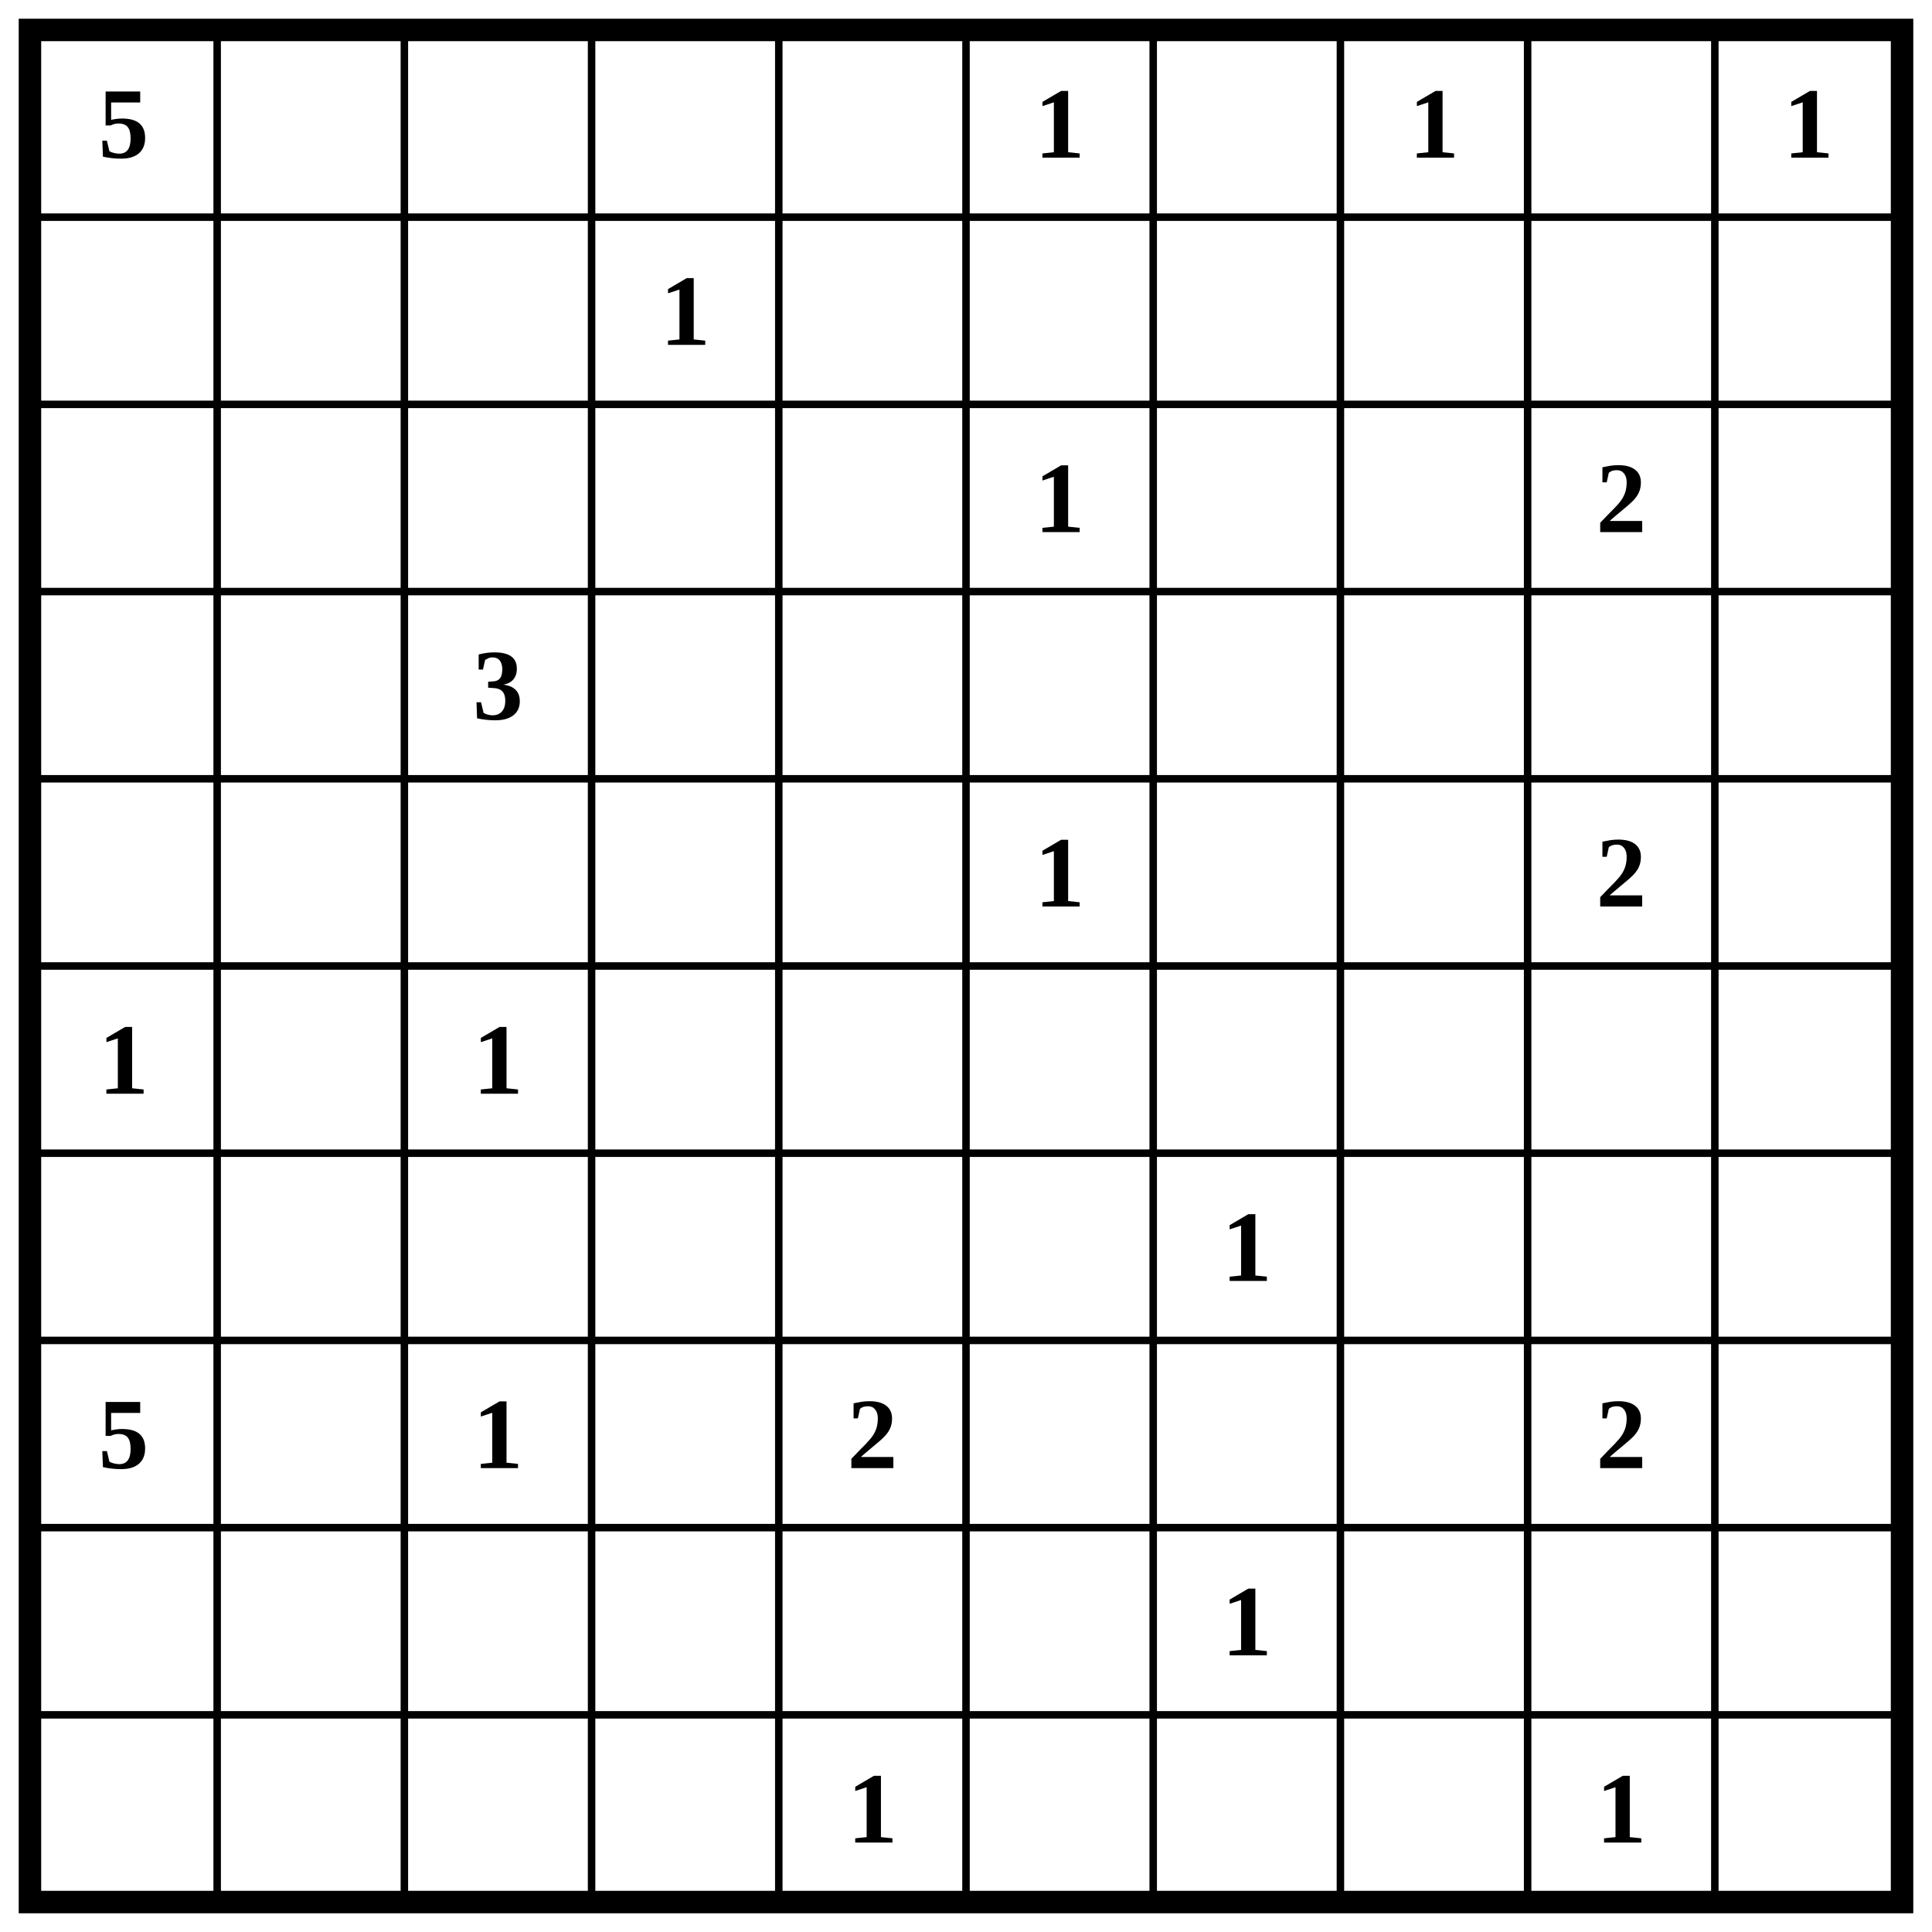
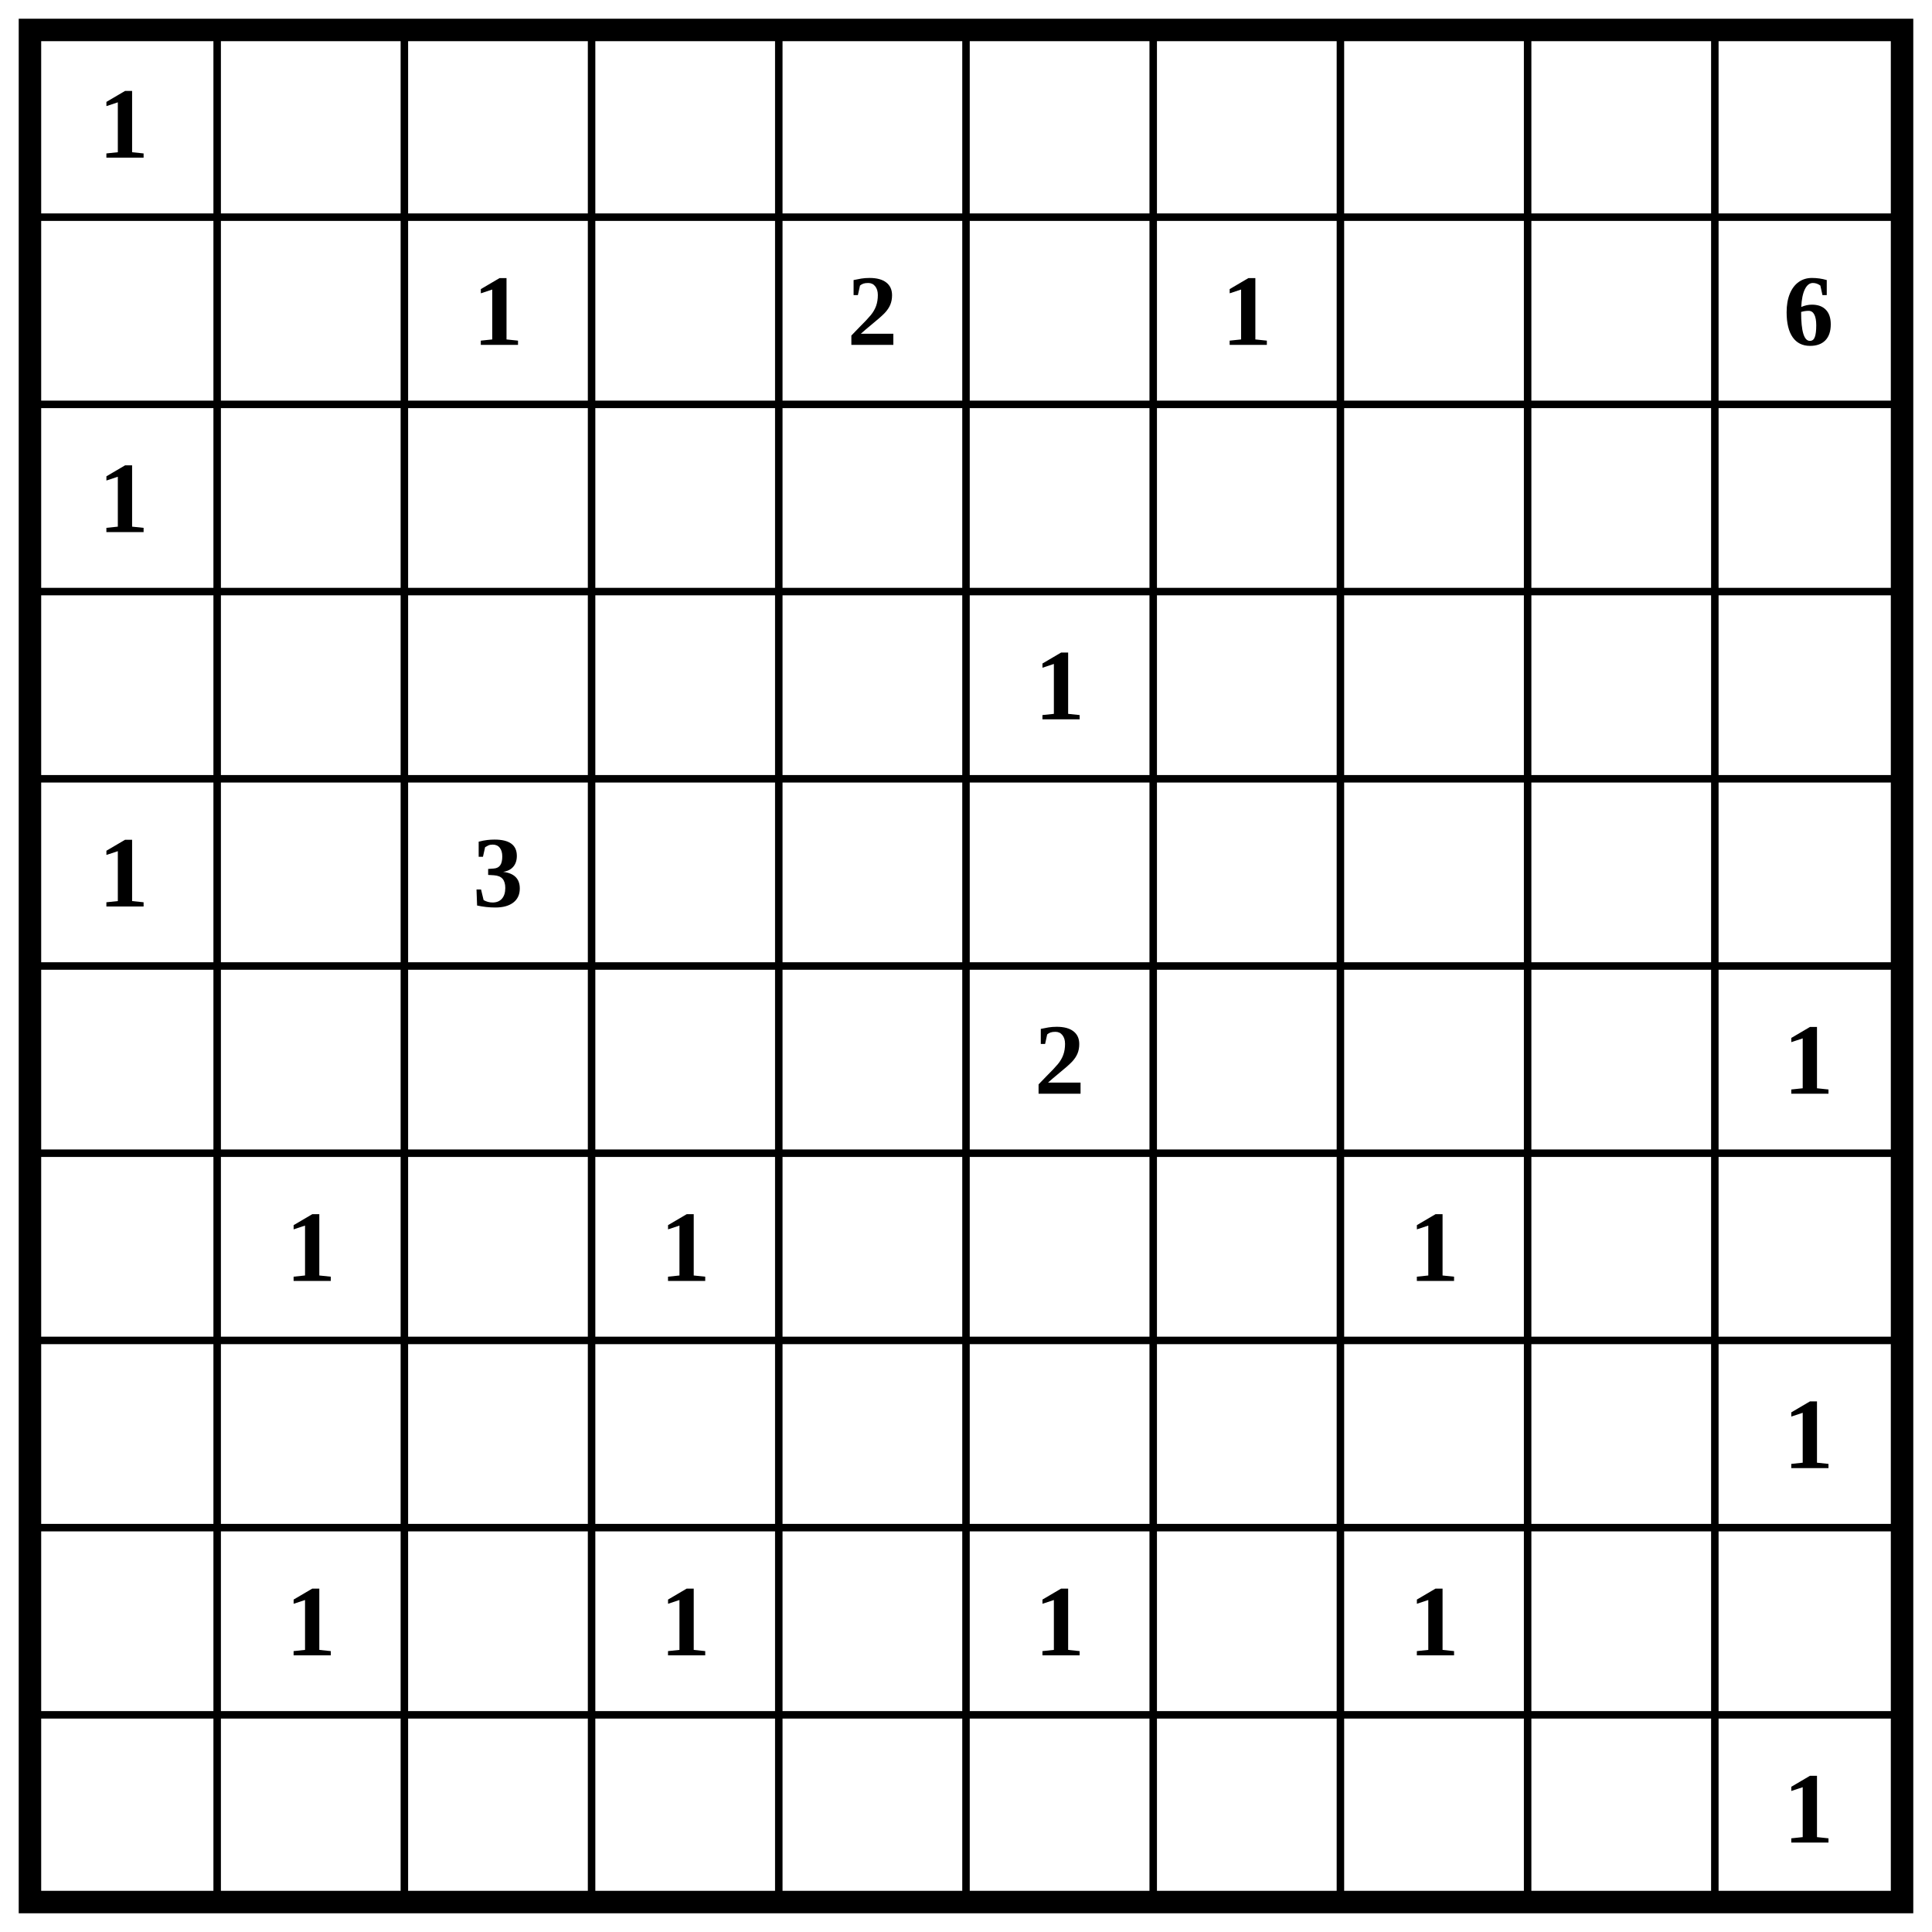
<svg xmlns="http://www.w3.org/2000/svg" class="p" viewBox="0 0 1032 1032" preserveAspectRatio="xMidYMid meet" shape-rendering="geometricPrecision">
  <path d="M16 116H1016M16 216H1016M16 316H1016M16 416H1016M16 516H1016M16 616H1016M16 716H1016M16 816H1016M16 916H1016M116 16V1016M216 16V1016M316 16V1016M416 16V1016M516 16V1016M616 16V1016M716 16V1016M816 16V1016M916 16V1016" fill="none" stroke="#000" stroke-width="4" stroke-linecap="square" />
  <rect x="16" y="16" width="1000" height="1000" fill="none" stroke="#000" stroke-width="12" />
  <g fill="#000" font-size="54" font-weight="700" text-anchor="middle" dominant-baseline="central">
-     <text x="66" y="66">5</text>
-     <text x="566" y="66">1</text>
-     <text x="766" y="66">1</text>
-     <text x="966" y="66">1</text>
-     <text x="366" y="166">1</text>
-     <text x="566" y="266">1</text>
-     <text x="866" y="266">2</text>
-     <text x="266" y="366">3</text>
-     <text x="566" y="466">1</text>
-     <text x="866" y="466">2</text>
-     <text x="66" y="566">1</text>
-     <text x="266" y="566">1</text>
-     <text x="666" y="666">1</text>
-     <text x="66" y="766">5</text>
-     <text x="266" y="766">1</text>
-     <text x="466" y="766">2</text>
-     <text x="866" y="766">2</text>
-     <text x="666" y="866">1</text>
-     <text x="466" y="966">1</text>
-     <text x="866" y="966">1</text>
+     <text x="66" y="66">1</text>
+     <text x="266" y="166">1</text>
+     <text x="466" y="166">2</text>
+     <text x="666" y="166">1</text>
+     <text x="966" y="166">6</text>
+     <text x="66" y="266">1</text>
+     <text x="566" y="366">1</text>
+     <text x="66" y="466">1</text>
+     <text x="266" y="466">3</text>
+     <text x="566" y="566">2</text>
+     <text x="966" y="566">1</text>
+     <text x="166" y="666">1</text>
+     <text x="366" y="666">1</text>
+     <text x="766" y="666">1</text>
+     <text x="966" y="766">1</text>
+     <text x="166" y="866">1</text>
+     <text x="366" y="866">1</text>
+     <text x="566" y="866">1</text>
+     <text x="766" y="866">1</text>
+     <text x="966" y="966">1</text>
  </g>
</svg>
